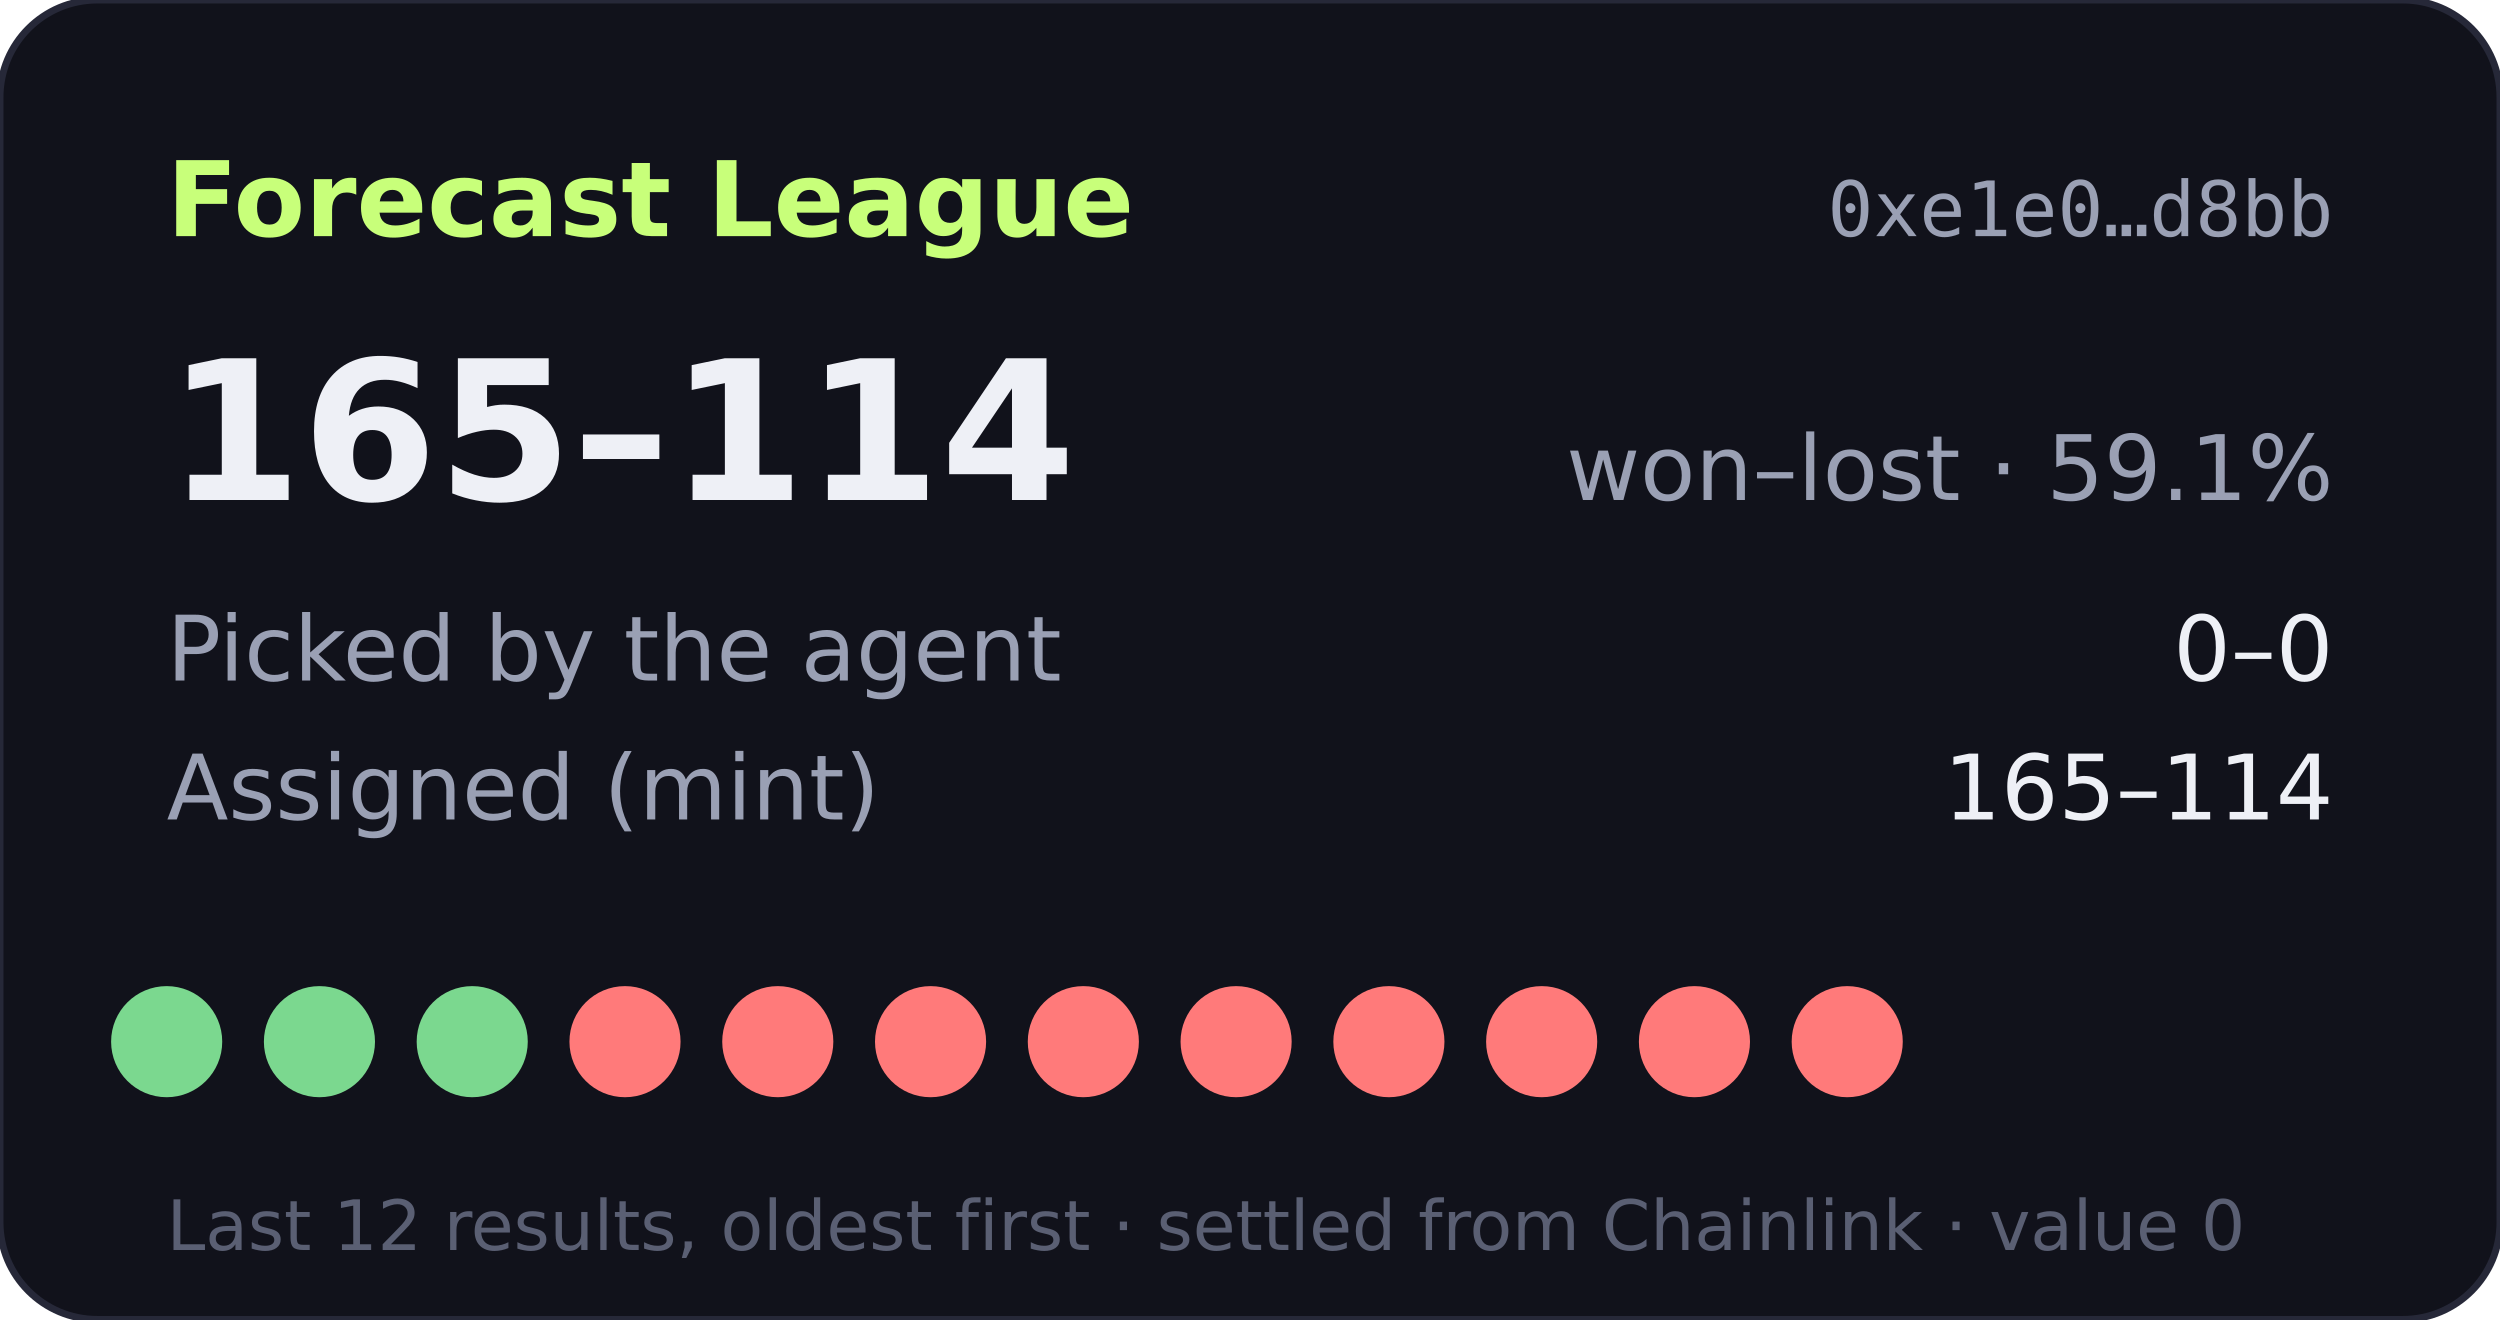
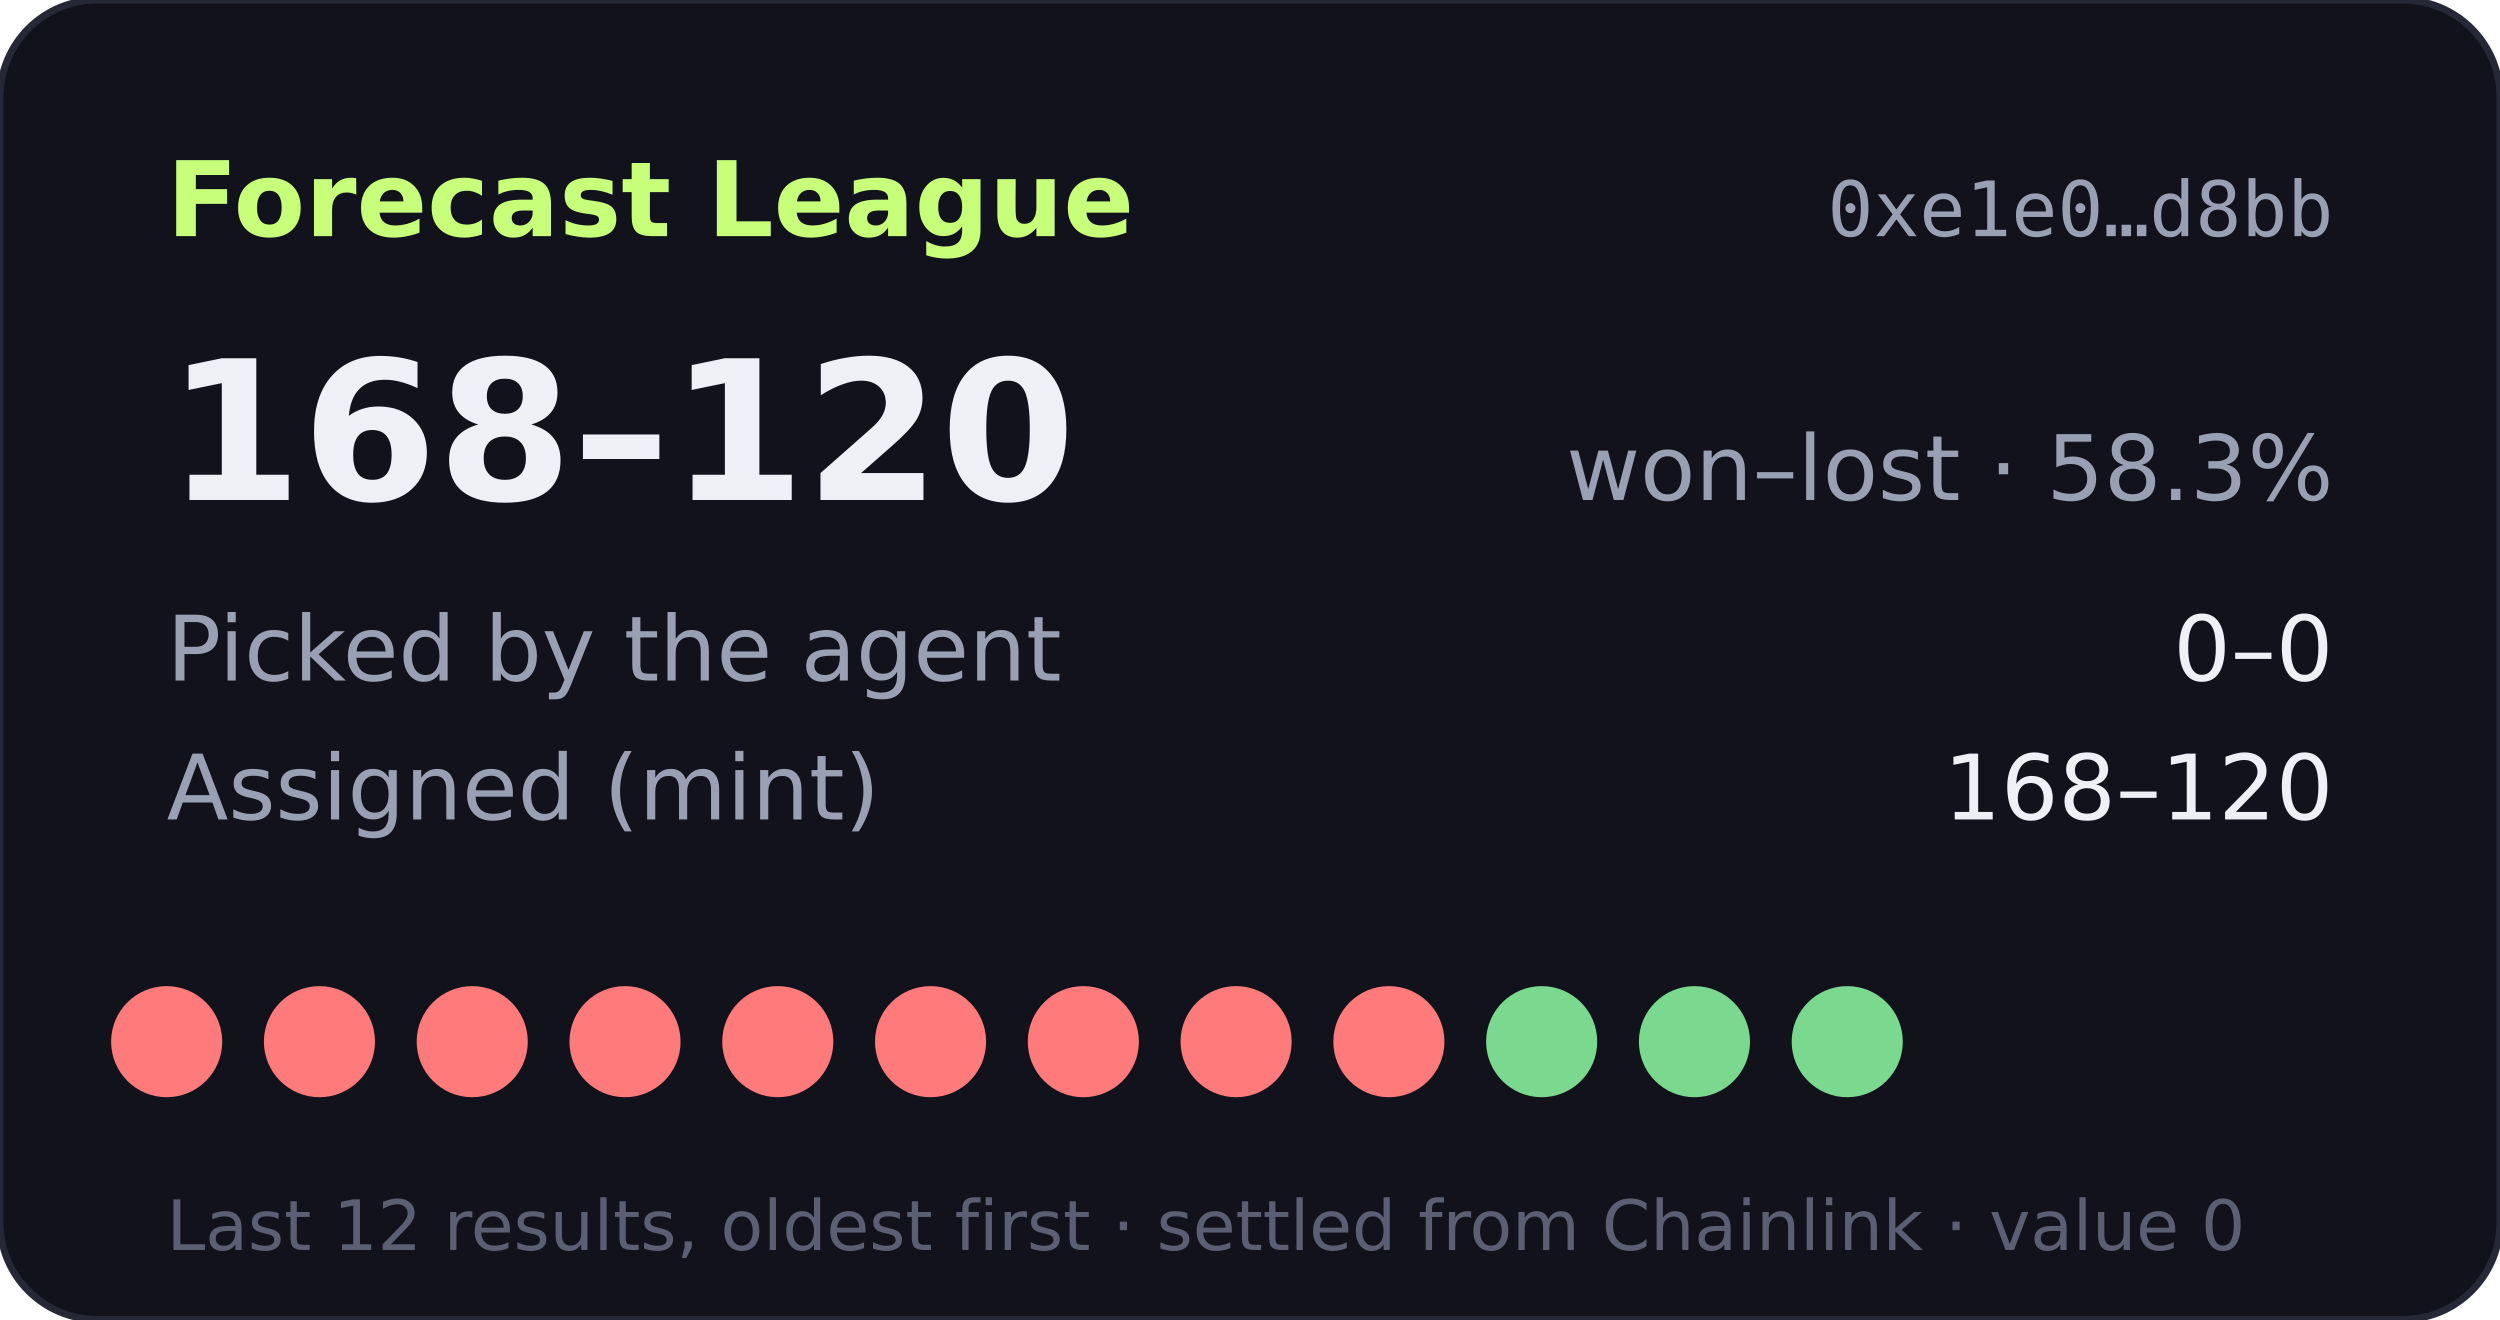
- <svg xmlns="http://www.w3.org/2000/svg" width="360" height="190" viewBox="0 0 360 190" role="img" aria-label="Forecast League record 165-114">
+ <svg xmlns="http://www.w3.org/2000/svg" width="360" height="190" viewBox="0 0 360 190" role="img" aria-label="Forecast League record 168-120">
  <rect width="360" height="190" rx="14" fill="#11121b" stroke="#262838" />
  <text x="24" y="34" fill="#c8ff7a" font-size="15" font-weight="700" font-family="Verdana,DejaVu Sans,sans-serif">Forecast League</text>
  <text x="336" y="34" fill="#9aa0b4" font-size="11" text-anchor="end" font-family="monospace">0xe1e0…d8bb</text>
  <g font-family="Verdana,DejaVu Sans,sans-serif">
-     <text x="24" y="72" fill="#eef0f6" font-size="28" font-weight="700">165–114</text>
-     <text x="336" y="72" fill="#9aa0b4" font-size="13" text-anchor="end">won–lost · 59.1%</text>
+     <text x="24" y="72" fill="#eef0f6" font-size="28" font-weight="700">168–120</text>
+     <text x="336" y="72" fill="#9aa0b4" font-size="13" text-anchor="end">won–lost · 58.3%</text>
    <text x="24" y="98" fill="#9aa0b4" font-size="13">Picked by the agent</text>
    <text x="336" y="98" fill="#eef0f6" font-size="13" text-anchor="end">0–0</text>
    <text x="24" y="118" fill="#9aa0b4" font-size="13">Assigned (mint)</text>
-     <text x="336" y="118" fill="#eef0f6" font-size="13" text-anchor="end">165–114</text>
-     <circle cx="24" cy="150" r="8" fill="#7bd88f" />
-     <circle cx="46" cy="150" r="8" fill="#7bd88f" />
-     <circle cx="68" cy="150" r="8" fill="#7bd88f" />
+     <text x="336" y="118" fill="#eef0f6" font-size="13" text-anchor="end">168–120</text>
+     <circle cx="24" cy="150" r="8" fill="#ff7a7a" />
+     <circle cx="46" cy="150" r="8" fill="#ff7a7a" />
+     <circle cx="68" cy="150" r="8" fill="#ff7a7a" />
    <circle cx="90" cy="150" r="8" fill="#ff7a7a" />
    <circle cx="112" cy="150" r="8" fill="#ff7a7a" />
    <circle cx="134" cy="150" r="8" fill="#ff7a7a" />
    <circle cx="156" cy="150" r="8" fill="#ff7a7a" />
    <circle cx="178" cy="150" r="8" fill="#ff7a7a" />
    <circle cx="200" cy="150" r="8" fill="#ff7a7a" />
-     <circle cx="222" cy="150" r="8" fill="#ff7a7a" />
-     <circle cx="244" cy="150" r="8" fill="#ff7a7a" />
-     <circle cx="266" cy="150" r="8" fill="#ff7a7a" />
+     <circle cx="222" cy="150" r="8" fill="#7bd88f" />
+     <circle cx="244" cy="150" r="8" fill="#7bd88f" />
+     <circle cx="266" cy="150" r="8" fill="#7bd88f" />
    <text x="24" y="180" fill="#5a5f73" font-size="10">Last 12 results, oldest first · settled from Chainlink · value 0</text>
  </g>
</svg>
